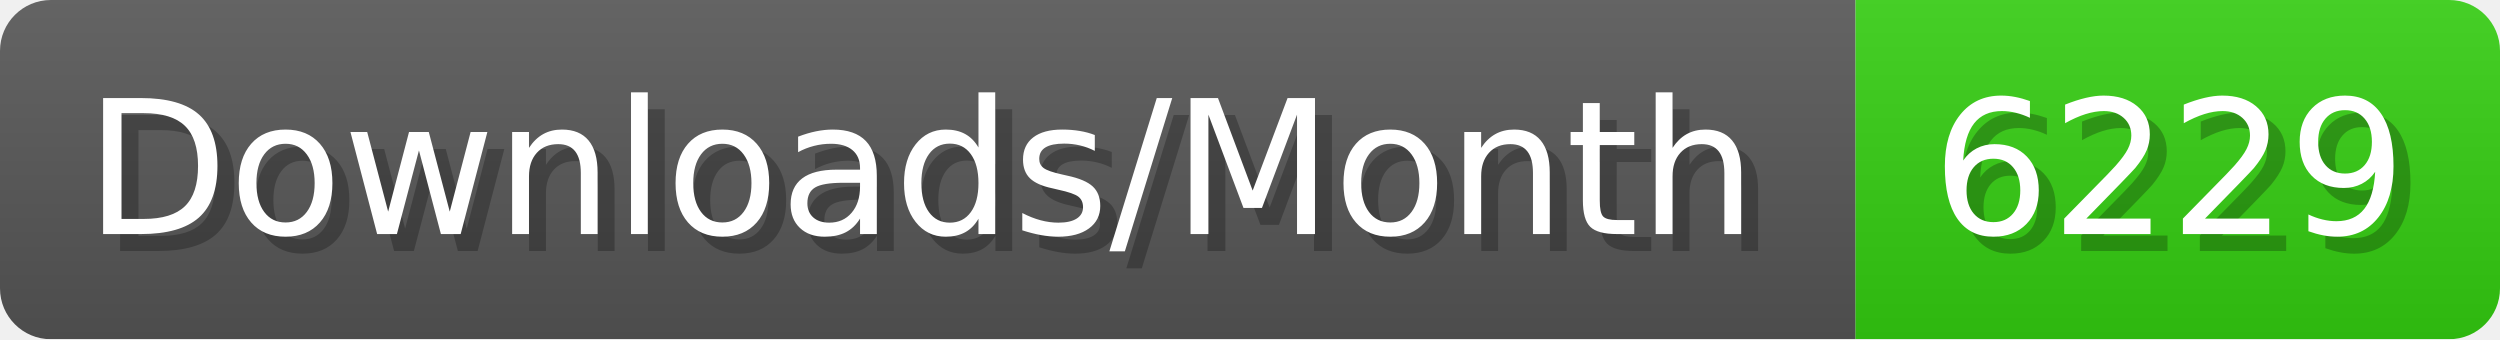
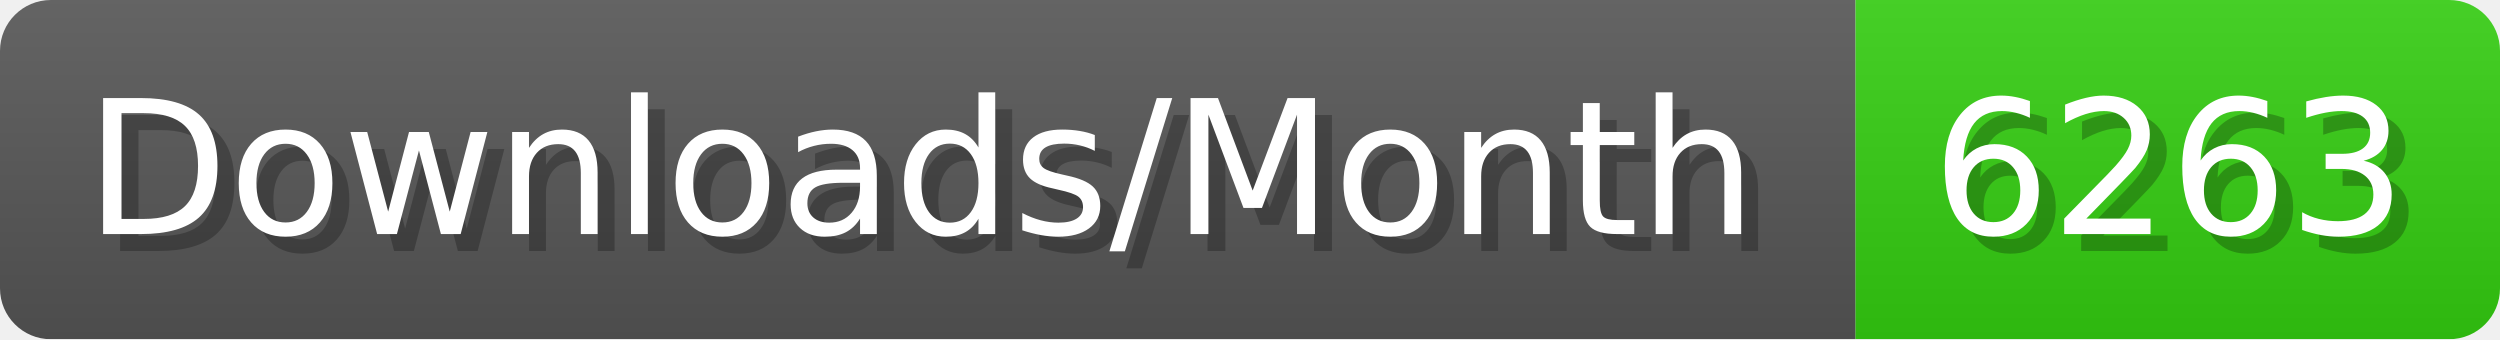
- <svg xmlns="http://www.w3.org/2000/svg" width="147.4" height="20" viewBox="0 0 1474 200" role="img" aria-label="Downloads/Month: 6229">
+ <svg xmlns="http://www.w3.org/2000/svg" width="147.4" height="20" viewBox="0 0 1474 200" role="img" aria-label="Downloads/Month: 6263">
  <linearGradient id="YlXUI" x2="0" y2="100%">
    <stop offset="0" stop-opacity=".1" stop-color="#EEE" />
    <stop offset="1" stop-opacity=".1" />
  </linearGradient>
  <mask id="JHhop">
    <rect width="1474" height="200" rx="30" fill="#FFF" />
  </mask>
  <g mask="url(#JHhop)">
    <rect width="1094" height="200" fill="#555" />
    <rect width="380" height="200" fill="#3C1" x="1094" />
    <rect width="1474" height="200" fill="url(#YlXUI)" />
  </g>
  <g aria-hidden="true" fill="#fff" text-anchor="start" font-family="Verdana,DejaVu Sans,sans-serif" font-size="110">
    <text x="60" y="148" textLength="994" fill="#000" opacity="0.25">Downloads/Month</text>
    <text x="50" y="138" textLength="994">Downloads/Month</text>
-     <text x="1149" y="148" textLength="280" fill="#000" opacity="0.25">6229</text>
-     <text x="1139" y="138" textLength="280">6229</text>
+     <text x="1149" y="148" textLength="280" fill="#000" opacity="0.25">6263</text>
+     <text x="1139" y="138" textLength="280">6263</text>
  </g>
</svg>
